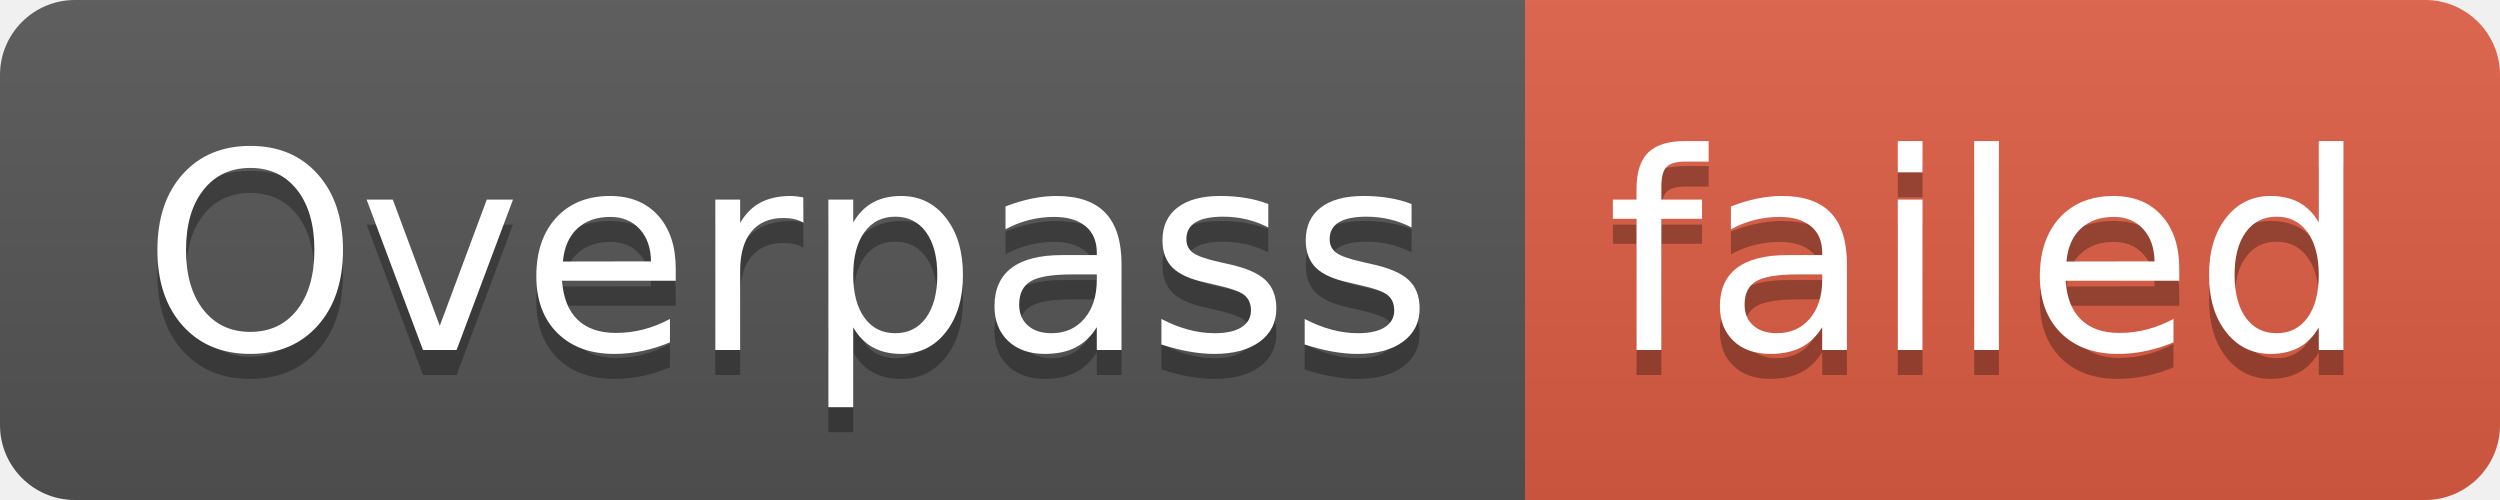
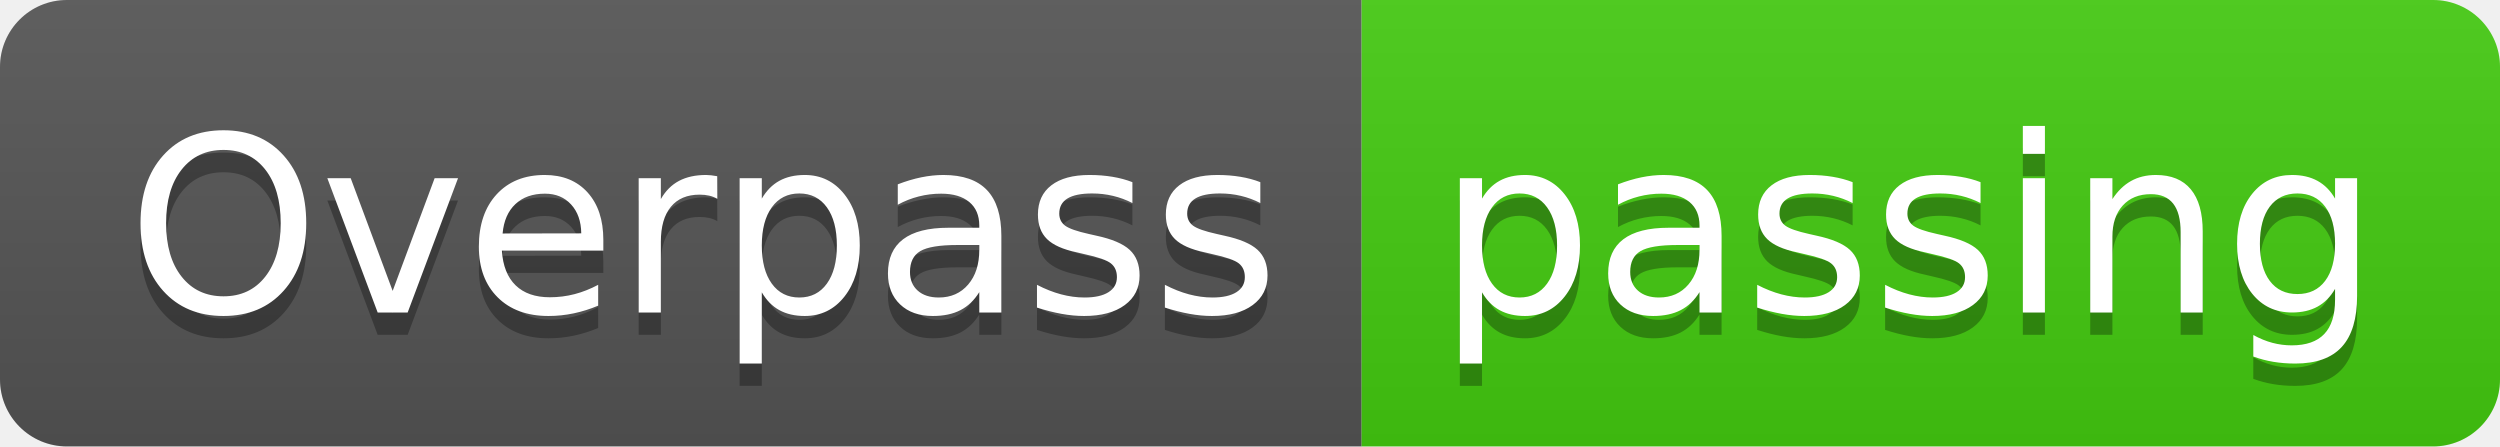
- <svg xmlns="http://www.w3.org/2000/svg" width="100" height="20" role="img" aria-label="Overpass: failed">
+ <svg xmlns="http://www.w3.org/2000/svg" width="112" height="20" role="img" aria-label="Overpass: passing">
  <linearGradient id="s" x2="0" y2="100%">
    <stop offset="0" stop-color="#bbb" stop-opacity=".1" />
    <stop offset="1" stop-opacity=".1" />
  </linearGradient>
  <clipPath id="r">
-     <rect width="100" height="20" rx="3" fill="#fff" />
+     <rect width="112" height="20" rx="3" fill="#fff" />
  </clipPath>
  <g clip-path="url(#r)">
    <rect width="61" height="20" fill="#555" />
-     <rect x="61" width="39" height="20" fill="#e05d44" />
-     <rect width="100" height="20" fill="url(#s)" />
+     <rect x="61" width="51" height="20" fill="#4c1" />
+     <rect width="112" height="20" fill="url(#s)" />
  </g>
  <g fill="#fff" text-anchor="middle" font-family="Verdana,Geneva,DejaVu Sans,sans-serif" text-rendering="geometricPrecision" font-size="110">
    <text aria-hidden="true" x="315" y="150" fill="#010101" fill-opacity=".3" transform="scale(.1)" textLength="510">Overpass</text>
    <text x="315" y="140" transform="scale(.1)" fill="#fff" textLength="510">Overpass</text>
-     <text aria-hidden="true" x="795" y="150" fill="#010101" fill-opacity=".3" transform="scale(.1)" textLength="290">failed</text>
-     <text x="795" y="140" transform="scale(.1)" fill="#fff" textLength="290">failed</text>
+     <text aria-hidden="true" x="855" y="150" fill="#010101" fill-opacity=".3" transform="scale(.1)" textLength="410">passing</text>
+     <text x="855" y="140" transform="scale(.1)" fill="#fff" textLength="410">passing</text>
  </g>
</svg>
